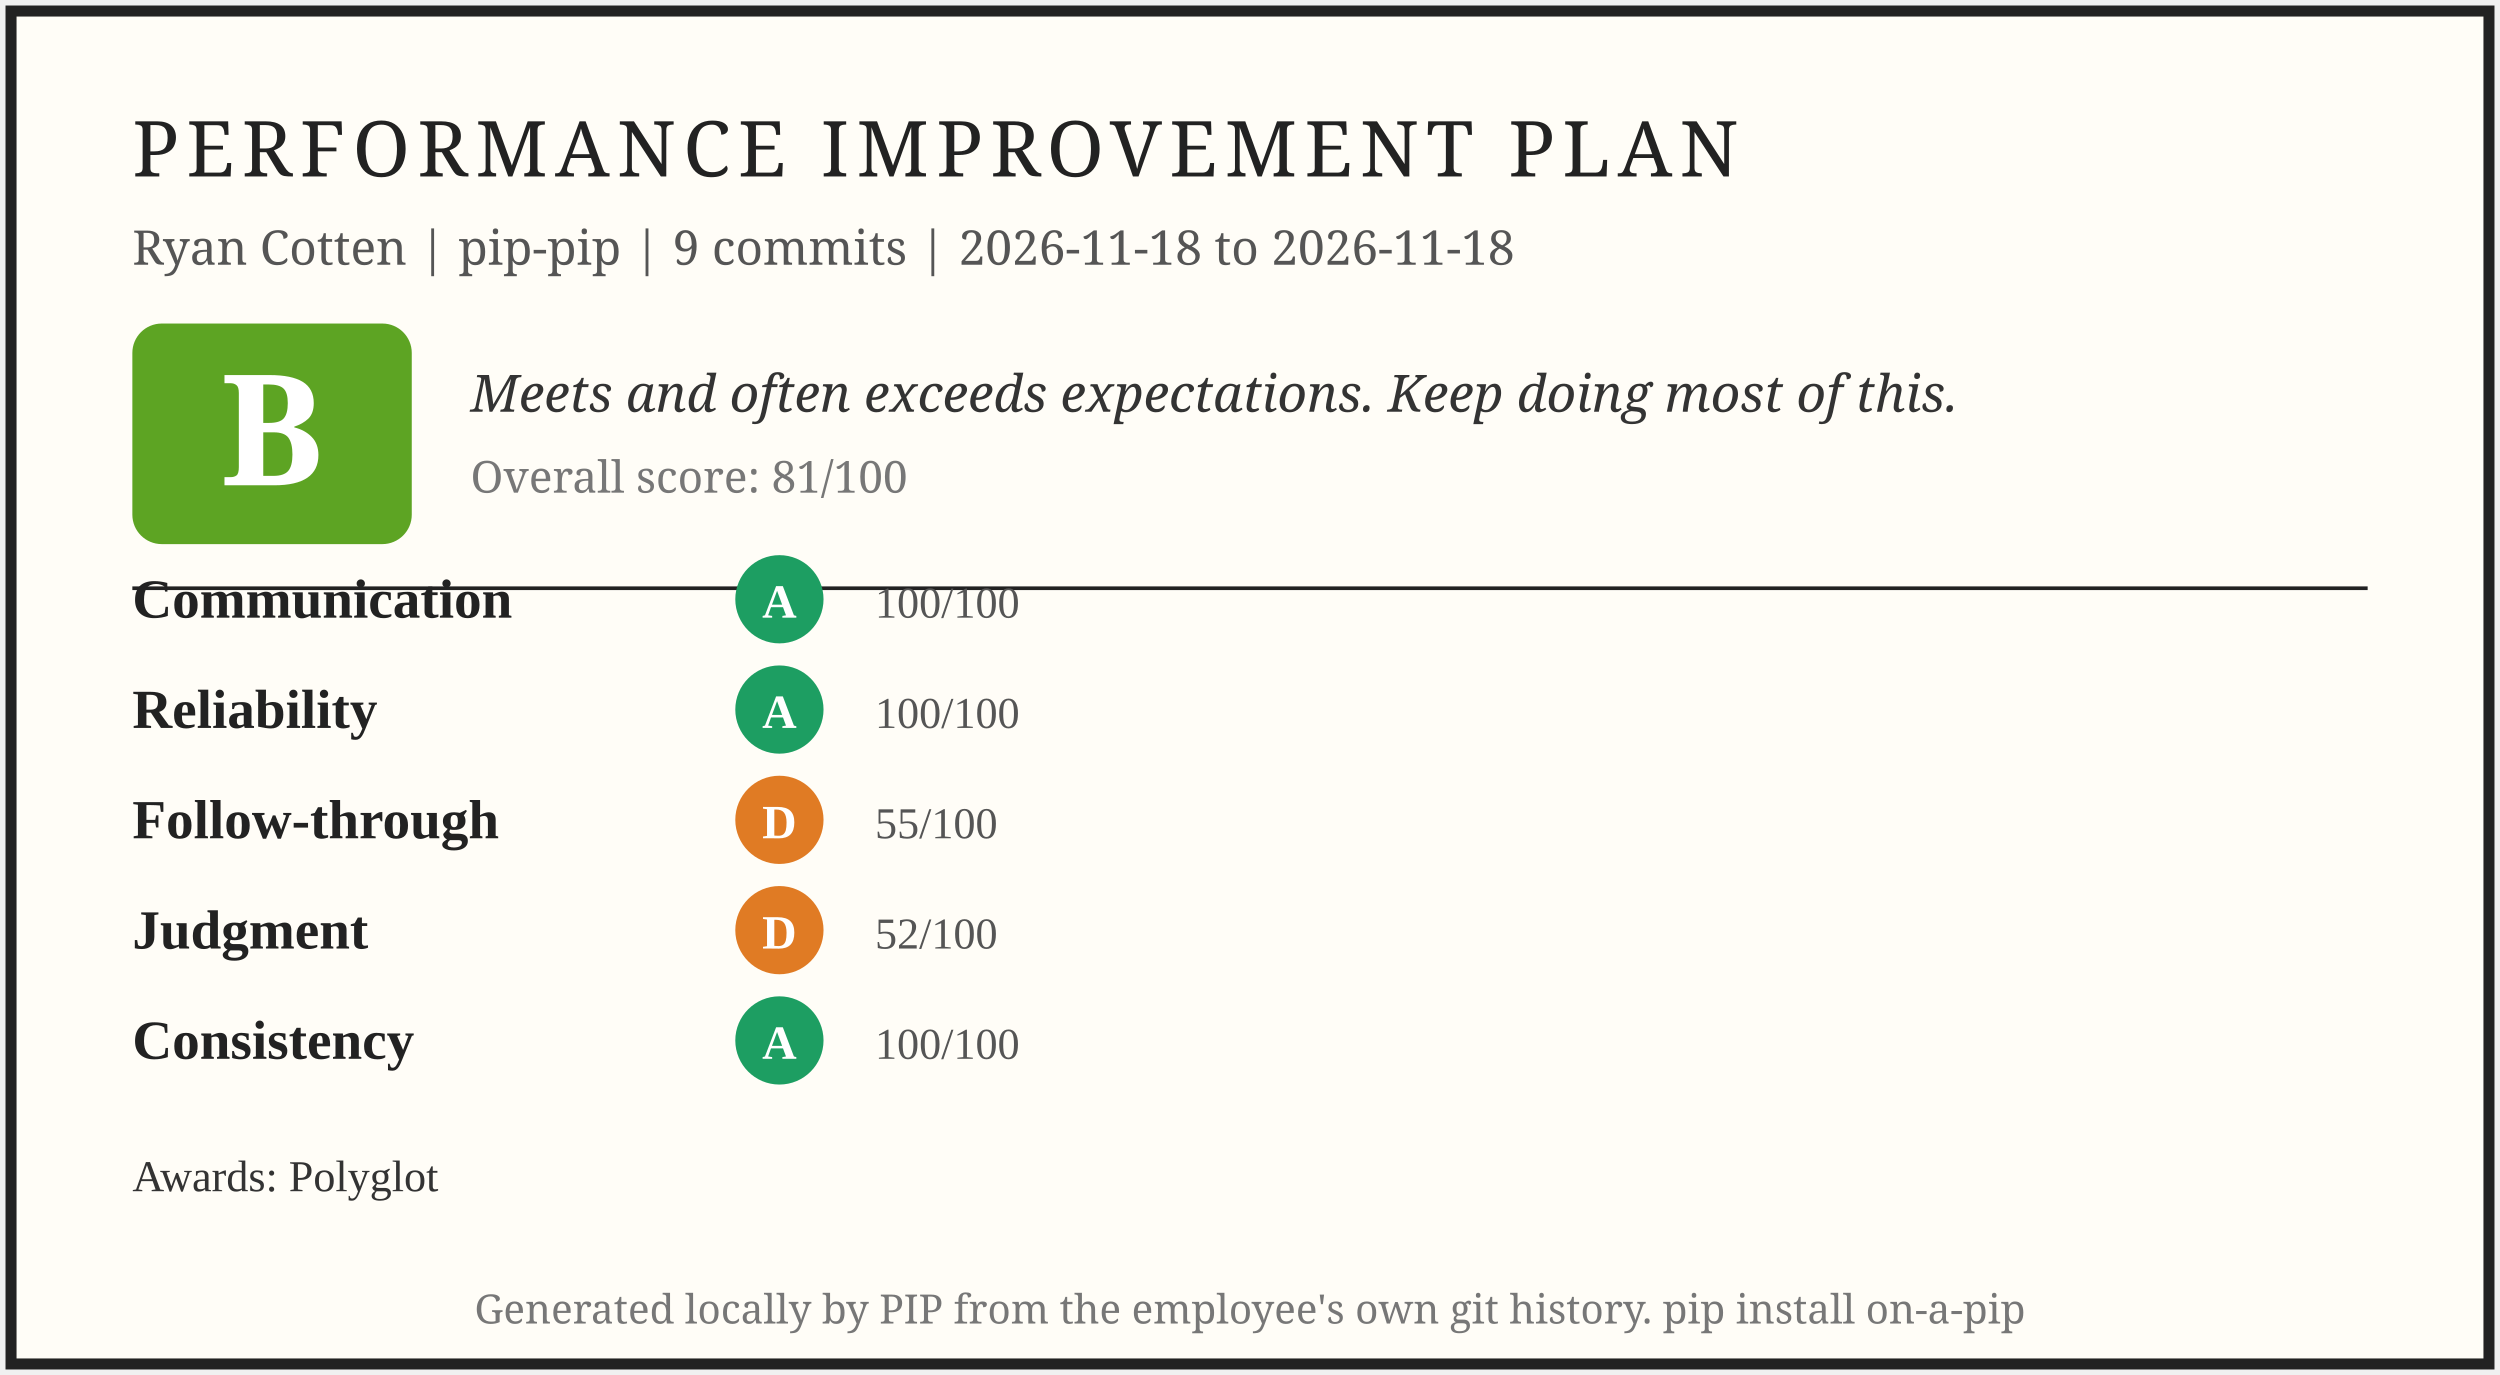
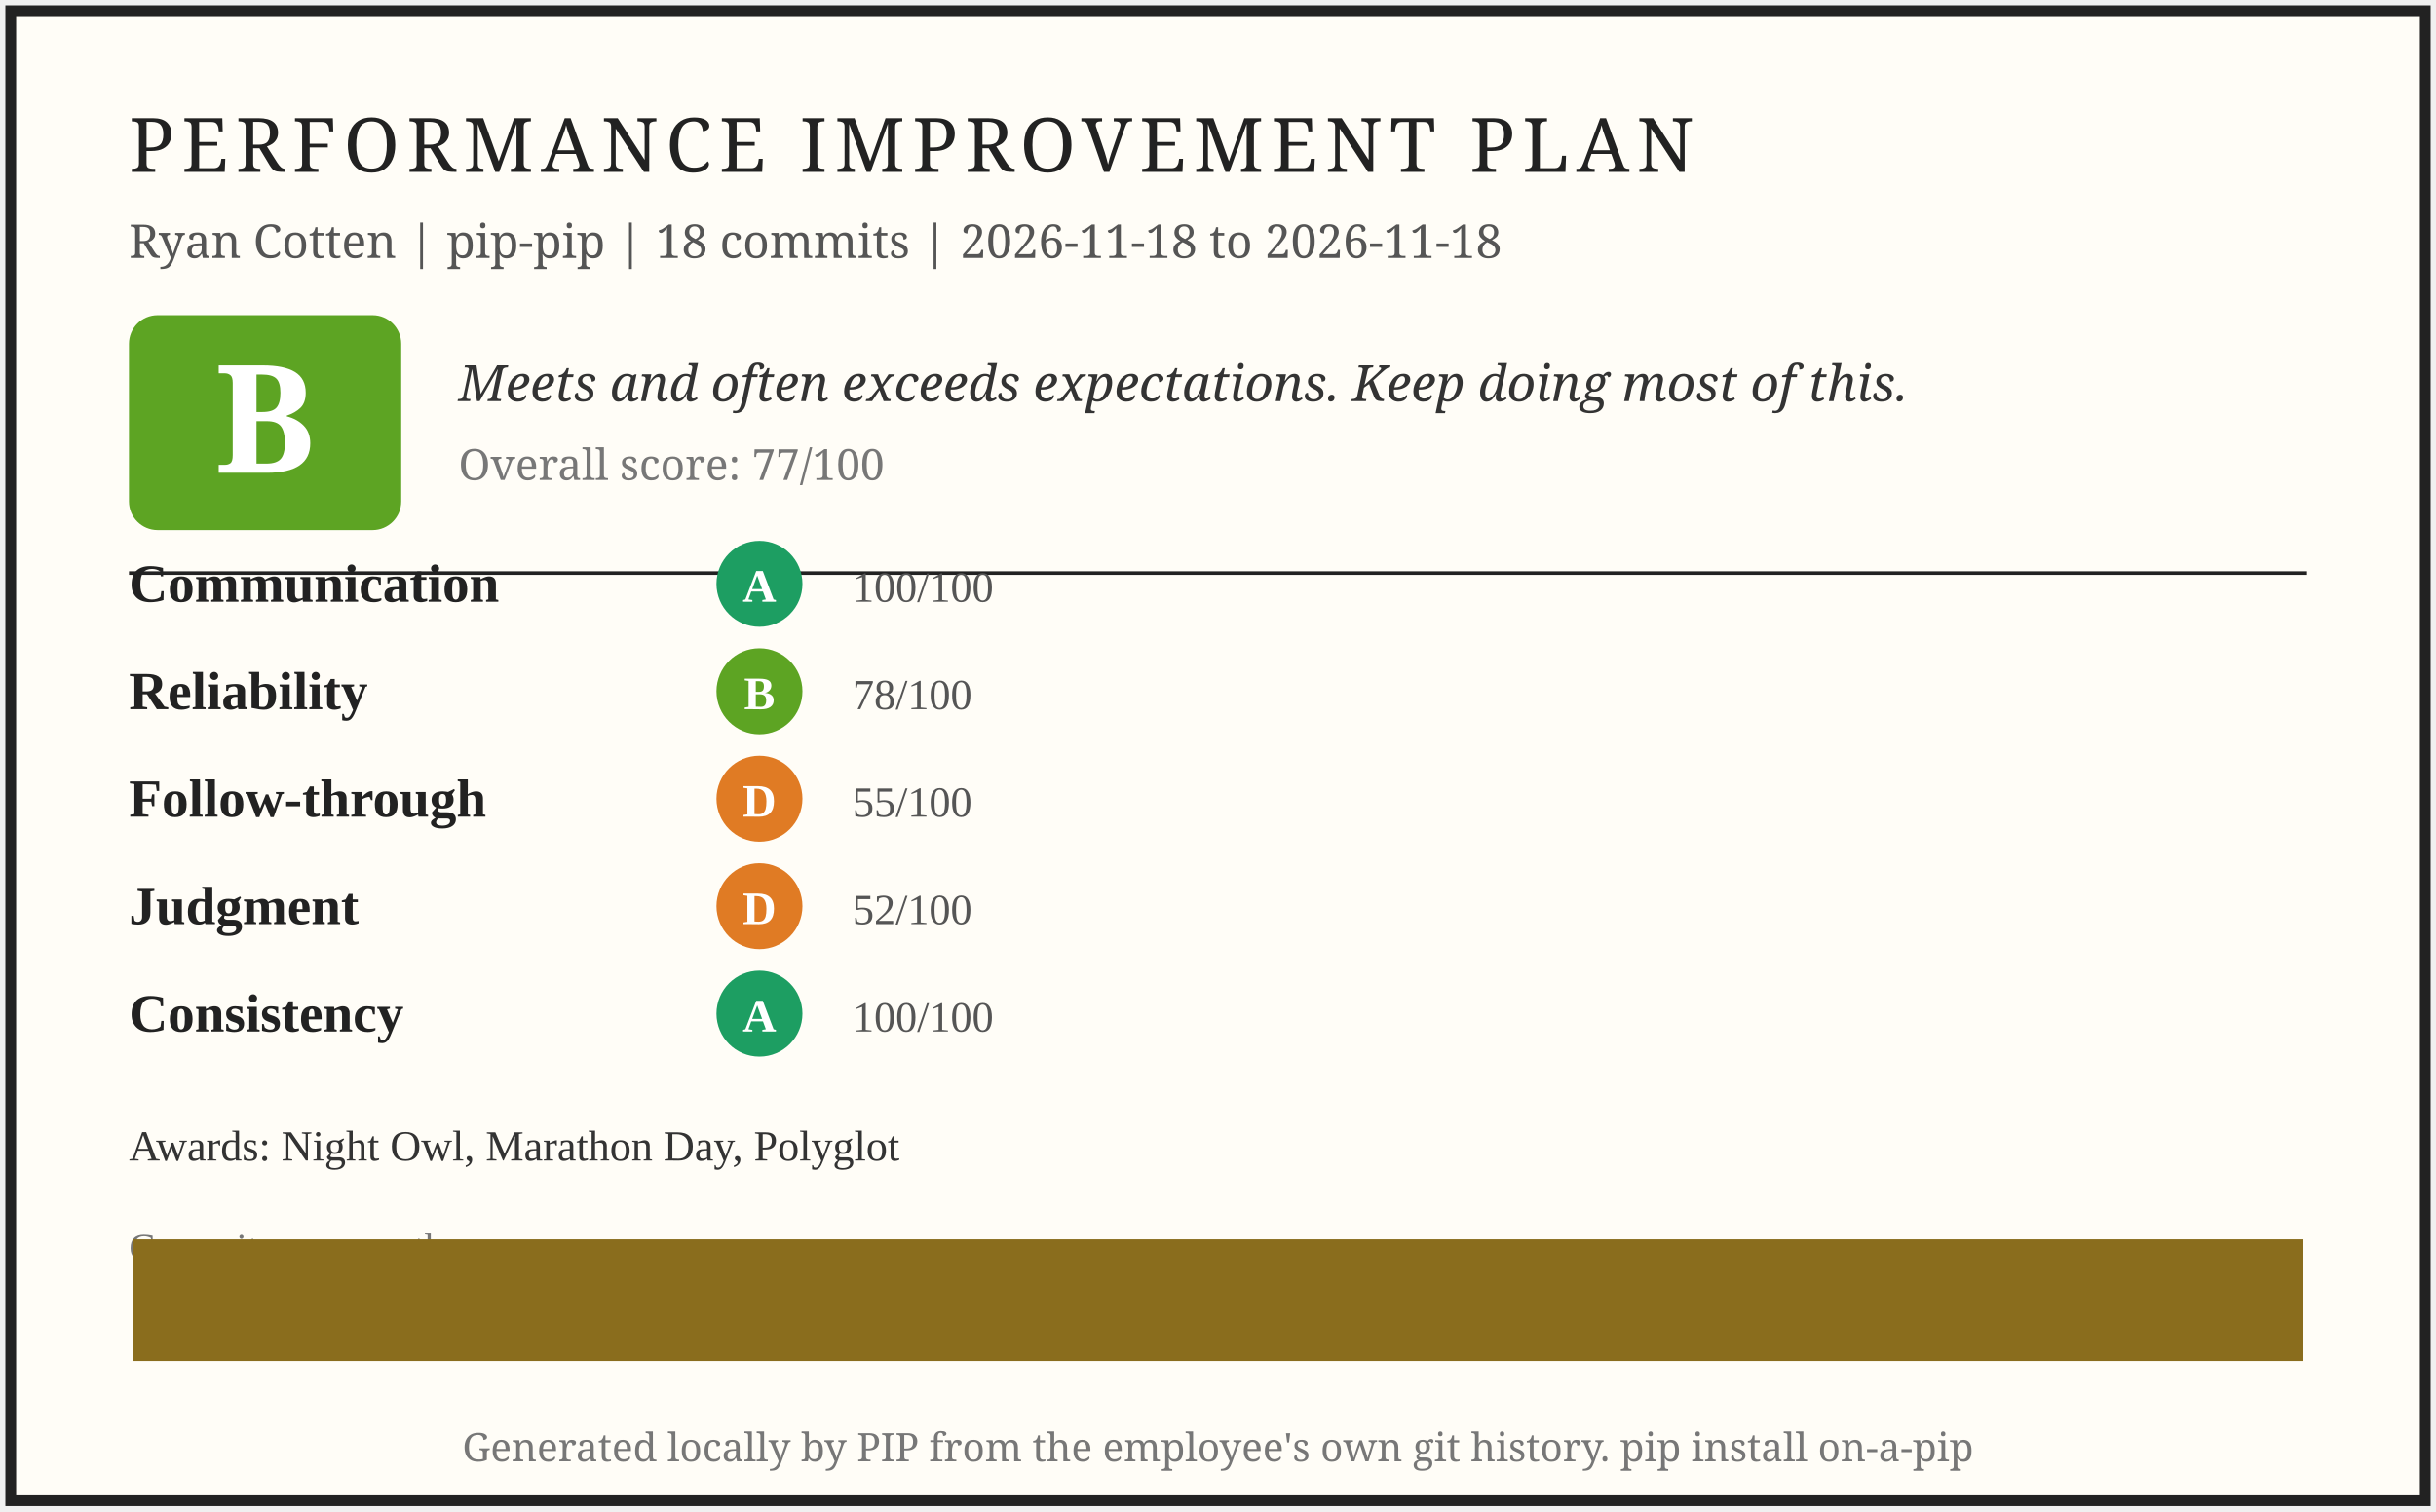
- <svg xmlns="http://www.w3.org/2000/svg" width="680" height="374" viewBox="0 0 680 374" role="img" aria-label="PIP report card for Ryan Cotten">
-   <rect x="3" y="3" width="674" height="368" fill="#fffdf7" stroke="#222" stroke-width="3" />
+ <svg xmlns="http://www.w3.org/2000/svg" width="680" height="422" viewBox="0 0 680 422" role="img" aria-label="PIP report card for Ryan Cotten">
+   <rect x="3" y="3" width="674" height="416" fill="#fffdf7" stroke="#222" stroke-width="3" />
  <text x="36" y="48" font-family="Georgia, serif" font-size="21" letter-spacing="2" fill="#222">PERFORMANCE IMPROVEMENT PLAN</text>
-   <text x="36" y="72" font-family="Georgia, serif" font-size="13" fill="#555">Ryan Cotten | pip-pip | 9 commits | 2026-11-18 to 2026-11-18</text>
+   <text x="36" y="72" font-family="Georgia, serif" font-size="13" fill="#555">Ryan Cotten | pip-pip | 18 commits | 2026-11-18 to 2026-11-18</text>
  <rect x="36" y="88" width="76" height="60" rx="8" fill="#5da423" />
  <text x="74" y="132" font-family="Georgia, serif" font-size="42" font-weight="bold" fill="#fff" text-anchor="middle">B</text>
  <text x="128" y="112" font-family="Georgia, serif" font-size="14" font-style="italic" fill="#333">Meets and often exceeds expectations. Keep doing most of this.</text>
-   <text x="128" y="134" font-family="Georgia, serif" font-size="12" fill="#777">Overall score: 81/100</text>
+   <text x="128" y="134" font-family="Georgia, serif" font-size="12" fill="#777">Overall score: 77/100</text>
  <line x1="36" y1="160" x2="644" y2="160" stroke="#222" stroke-width="1" />
  <text x="36" y="168" font-size="15" font-weight="bold" fill="#222">Communication</text>
  <circle cx="212" cy="163" r="12" fill="#1d9e62" />
  <text x="212" y="168" font-size="13" font-weight="bold" fill="#fff" text-anchor="middle">A</text>
  <text x="238" y="168" font-size="12" fill="#555">100/100</text>
  <text x="36" y="198" font-size="15" font-weight="bold" fill="#222">Reliability</text>
-   <circle cx="212" cy="193" r="12" fill="#1d9e62" />
-   <text x="212" y="198" font-size="13" font-weight="bold" fill="#fff" text-anchor="middle">A</text>
-   <text x="238" y="198" font-size="12" fill="#555">100/100</text>
+   <circle cx="212" cy="193" r="12" fill="#5da423" />
+   <text x="212" y="198" font-size="13" font-weight="bold" fill="#fff" text-anchor="middle">B</text>
+   <text x="238" y="198" font-size="12" fill="#555">78/100</text>
  <text x="36" y="228" font-size="15" font-weight="bold" fill="#222">Follow-through</text>
  <circle cx="212" cy="223" r="12" fill="#e07b24" />
  <text x="212" y="228" font-size="13" font-weight="bold" fill="#fff" text-anchor="middle">D</text>
  <text x="238" y="228" font-size="12" fill="#555">55/100</text>
  <text x="36" y="258" font-size="15" font-weight="bold" fill="#222">Judgment</text>
  <circle cx="212" cy="253" r="12" fill="#e07b24" />
  <text x="212" y="258" font-size="13" font-weight="bold" fill="#fff" text-anchor="middle">D</text>
  <text x="238" y="258" font-size="12" fill="#555">52/100</text>
  <text x="36" y="288" font-size="15" font-weight="bold" fill="#222">Consistency</text>
  <circle cx="212" cy="283" r="12" fill="#1d9e62" />
  <text x="212" y="288" font-size="13" font-weight="bold" fill="#fff" text-anchor="middle">A</text>
  <text x="238" y="288" font-size="12" fill="#555">100/100</text>
-   <text x="36" y="324" font-size="12" fill="#333">Awards: Polyglot</text>
-   <text x="340" y="360" font-family="Georgia, serif" font-size="11" fill="#777" text-anchor="middle">Generated locally by PIP from the employee's own git history. pip install on-a-pip</text>
+   <text x="36" y="324" font-size="12" fill="#333">Awards: Night Owl, Marathon Day, Polyglot</text>
+   <text x="36" y="352" font-size="11" fill="#777">Commits per month</text>
+   <rect x="37.0" y="346.0" width="606.0" height="34.0" fill="#8a6d1d" />
+   <text x="340" y="408" font-family="Georgia, serif" font-size="11" fill="#777" text-anchor="middle">Generated locally by PIP from the employee's own git history. pip install on-a-pip</text>
</svg>
